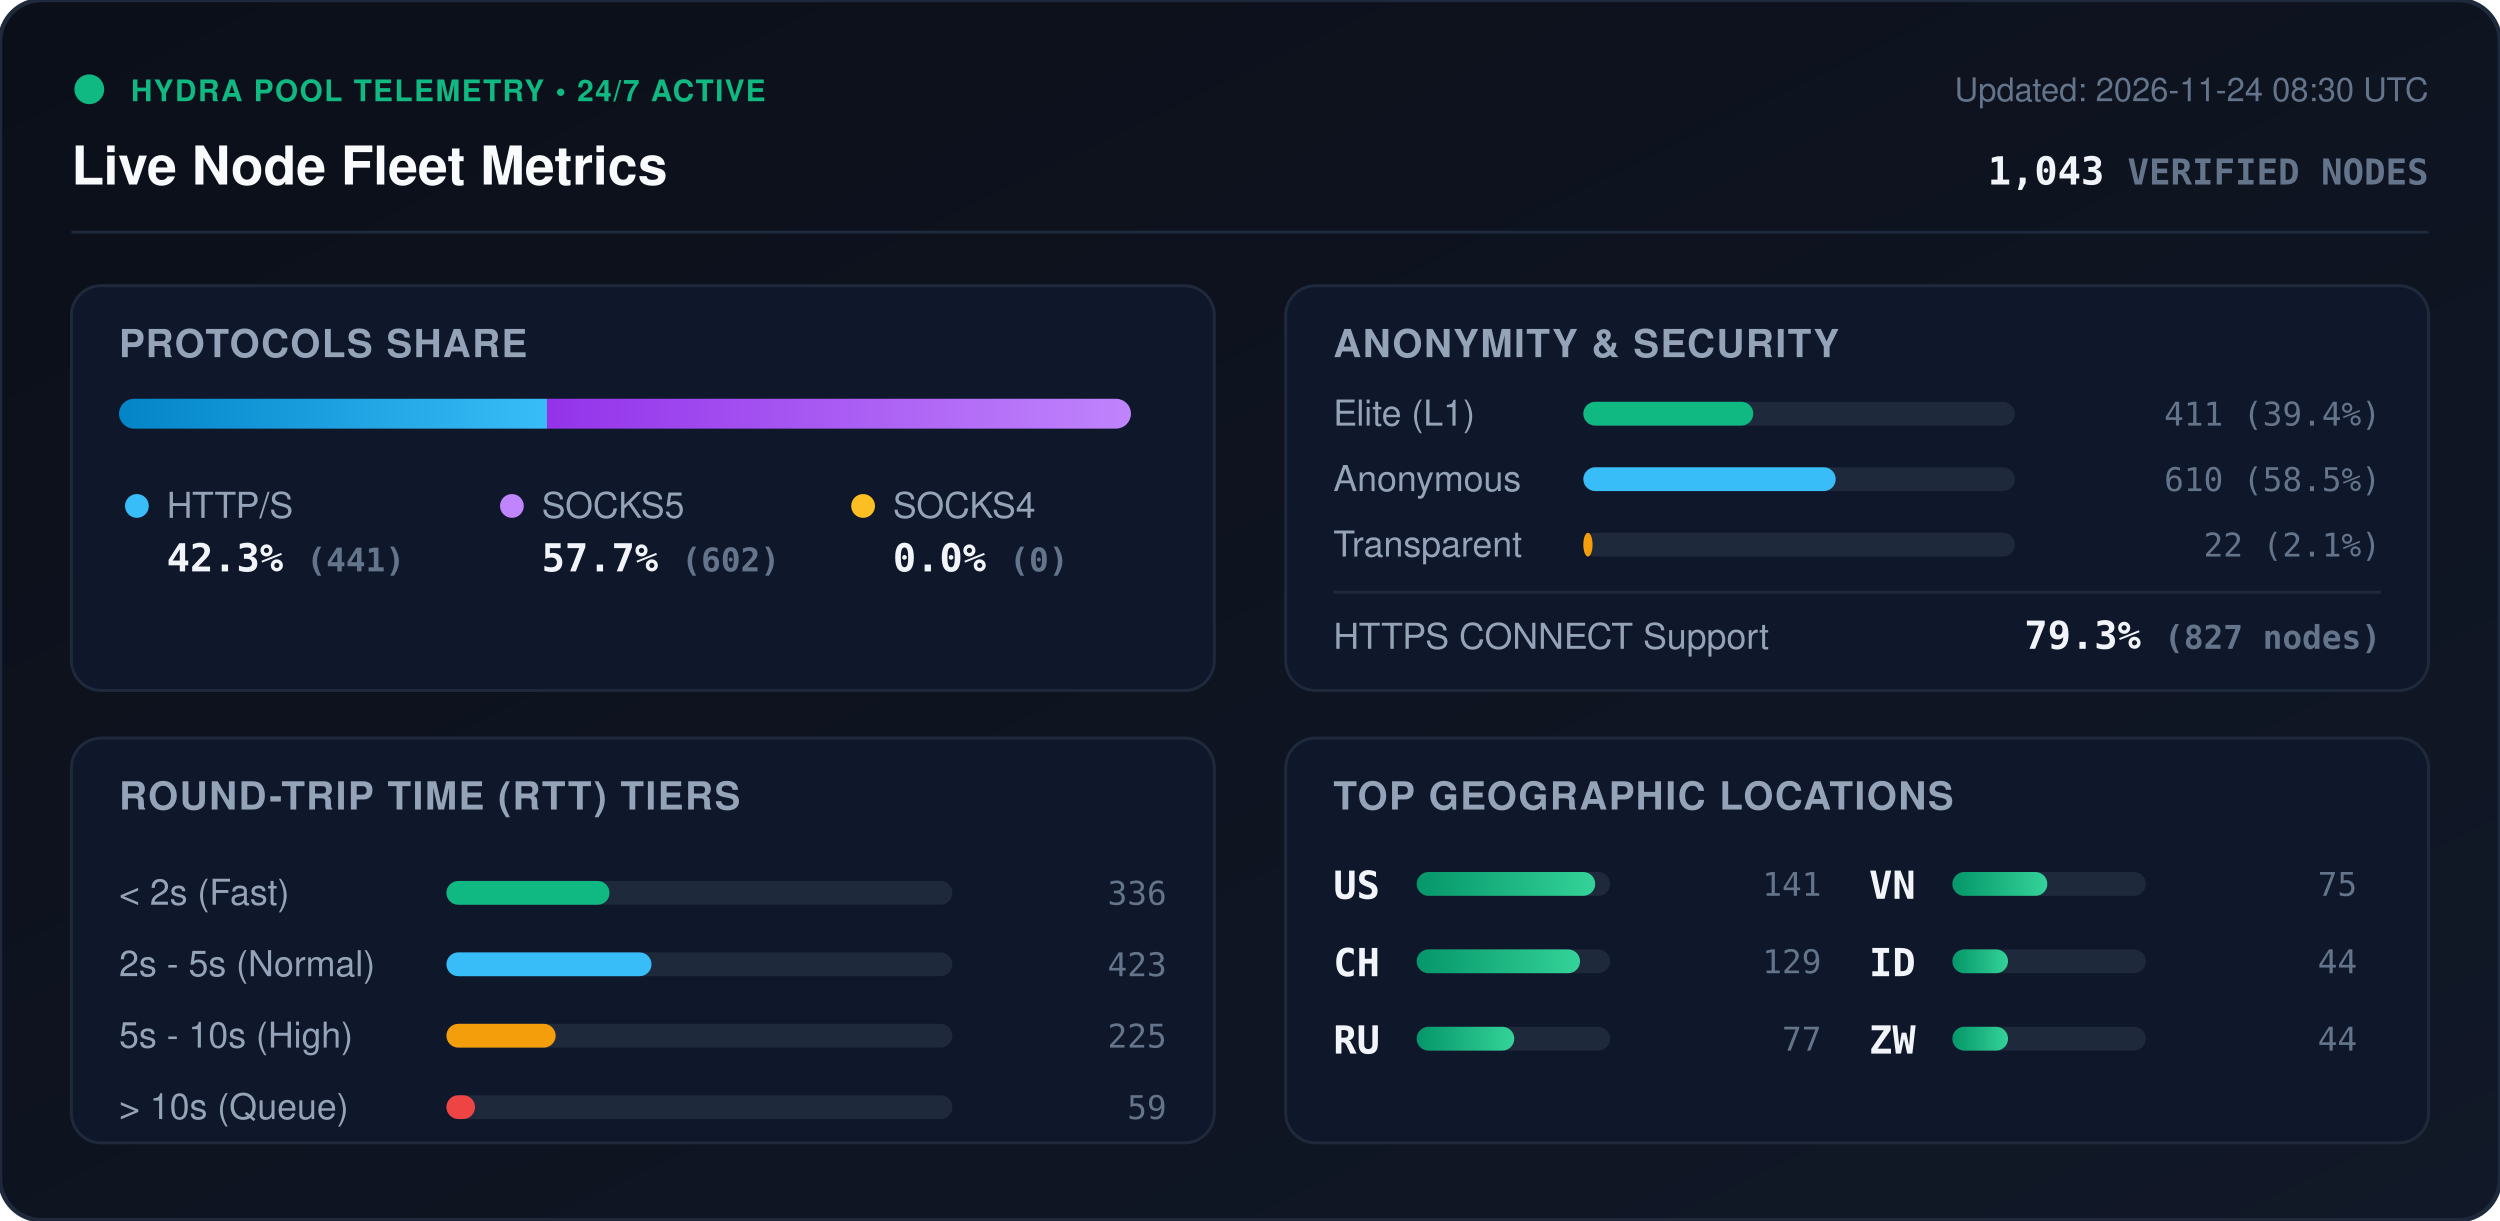
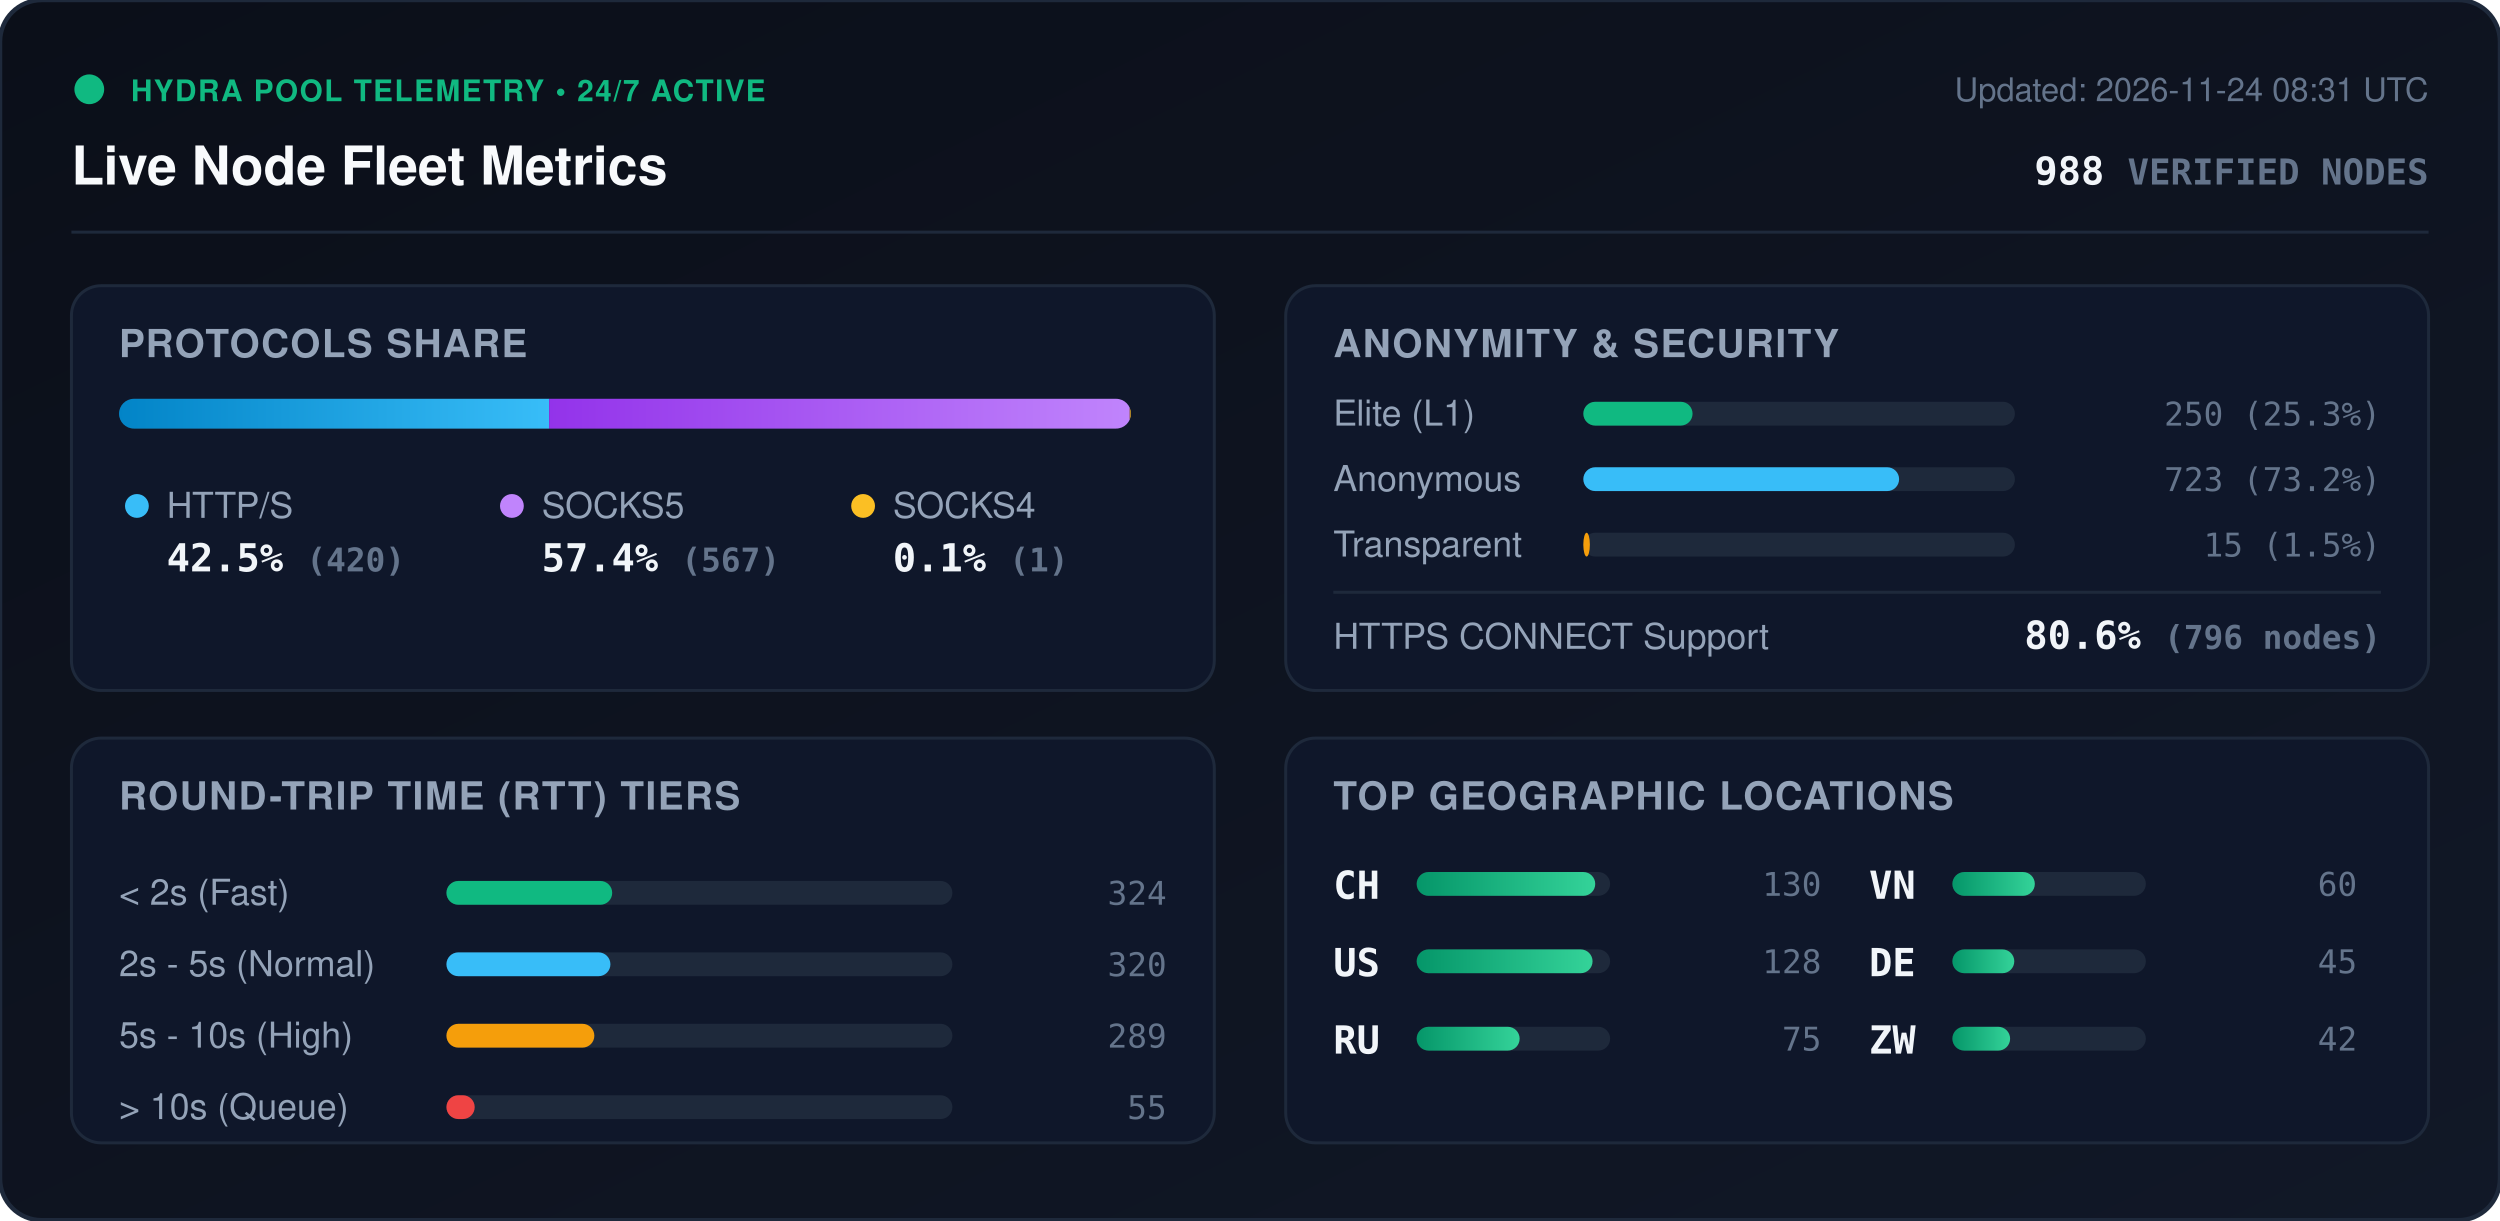
<svg xmlns="http://www.w3.org/2000/svg" viewBox="0 0 840 410" width="840" height="410" style="max-width: 100%; height: auto;">
  <defs>
    <linearGradient id="bg" x1="0%" y1="0%" x2="100%" y2="100%">
      <stop offset="0%" stop-color="#0b0f19" />
      <stop offset="100%" stop-color="#111827" />
    </linearGradient>
    <linearGradient id="bar-http" x1="0%" y1="0%" x2="100%" y2="0%">
      <stop offset="0%" stop-color="#0284c7" />
      <stop offset="100%" stop-color="#38bdf8" />
    </linearGradient>
    <linearGradient id="bar-socks5" x1="0%" y1="0%" x2="100%" y2="0%">
      <stop offset="0%" stop-color="#9333ea" />
      <stop offset="100%" stop-color="#c084fc" />
    </linearGradient>
    <linearGradient id="bar-socks4" x1="0%" y1="0%" x2="100%" y2="0%">
      <stop offset="0%" stop-color="#d97706" />
      <stop offset="100%" stop-color="#fbbf24" />
    </linearGradient>
    <linearGradient id="bar-green" x1="0%" y1="0%" x2="100%" y2="0%">
      <stop offset="0%" stop-color="#059669" />
      <stop offset="100%" stop-color="#34d399" />
    </linearGradient>
    <clipPath id="prog-track-clip">
      <rect width="340.0" height="10" rx="5" />
    </clipPath>
    <style>
      .title { font: 700 18px -apple-system, BlinkMacSystemFont, 'Segoe UI', Helvetica, Arial, sans-serif; fill: #f8fafc; }
      .sub { font: 500 11px -apple-system, BlinkMacSystemFont, 'Segoe UI', Helvetica, Arial, sans-serif; fill: #64748b; }
      .section-hdr { font: 600 13px -apple-system, BlinkMacSystemFont, 'Segoe UI', Helvetica, Arial, sans-serif; fill: #94a3b8; letter-spacing: 0.5px; }
      .metric-val { font: 700 13px -apple-system, BlinkMacSystemFont, 'Segoe UI', Helvetica, Arial, sans-serif; fill: #f1f5f9; }
      .metric-lbl { font: 500 12px -apple-system, BlinkMacSystemFont, 'Segoe UI', Helvetica, Arial, sans-serif; fill: #94a3b8; }
      .badge-txt { font: 700 10px -apple-system, BlinkMacSystemFont, 'Segoe UI', Helvetica, Arial, sans-serif; fill: #10b981; letter-spacing: 0.5px; }
      .mono { font-family: ui-monospace, SFMono-Regular, Menlo, Monaco, Consolas, monospace; }
      .pulse { animation: beacon 2s infinite ease-in-out; }
      @keyframes beacon { 0%, 100% { opacity: 1; } 50% { opacity: 0.35; } }
    </style>
  </defs>
  <rect width="840" height="410" rx="14" fill="url(#bg)" stroke="#1e293b" stroke-width="1.5" />
  <g transform="translate(24, 24)">
    <circle cx="6" cy="6" r="5" fill="#10b981" class="pulse" />
    <text x="20" y="10" class="badge-txt">HYDRA POOL TELEMETRY • 24/7 ACTIVE</text>
    <text x="0" y="38" class="title">Live Node Fleet Metrics</text>
-     <text x="792" y="10" text-anchor="end" class="sub">Updated: 2026-11-24 08:30 UTC</text>
-     <text x="792" y="38" text-anchor="end" class="metric-val mono" fill="#38bdf8">1,043 <tspan font-size="12" fill="#64748b">VERIFIED NODES</tspan>
+     <text x="792" y="10" text-anchor="end" class="sub">Updated: 2026-11-24 08:31 UTC</text>
+     <text x="792" y="38" text-anchor="end" class="metric-val mono" fill="#38bdf8">988 <tspan font-size="12" fill="#64748b">VERIFIED NODES</tspan>
    </text>
  </g>
  <line x1="24" y1="78" x2="816" y2="78" stroke="#1e293b" stroke-width="1" />
  <g transform="translate(24, 96)">
    <rect width="384" height="136" rx="10" fill="#0f172a" stroke="#1e293b" />
    <text x="16" y="24" class="section-hdr">PROTOCOLS SHARE</text>
    <g transform="translate(16, 38)">
      <rect width="340.0" height="10" rx="5" fill="#1e293b" />
      <g clip-path="url(#prog-track-clip)">
-         <rect x="0" width="143.8" height="10" fill="url(#bar-http)" />
-         <rect x="143.8" width="196.2" height="10" fill="url(#bar-socks5)" />
-         <rect x="340.0" width="0.0" height="10" fill="url(#bar-socks4)" />
+         <rect x="0" width="144.5" height="10" fill="url(#bar-http)" />
+         <rect x="144.5" width="195.1" height="10" fill="url(#bar-socks5)" />
+         <rect x="339.6" width="0.3" height="10" fill="url(#bar-socks4)" />
      </g>
    </g>
    <g transform="translate(16, 68)">
      <circle cx="6" cy="6" r="4" fill="#38bdf8" />
      <text x="16" y="10" class="metric-lbl">HTTP/S</text>
-       <text x="16" y="28" class="metric-val mono">42.3% <tspan font-size="11" fill="#64748b">(441)</tspan>
+       <text x="16" y="28" class="metric-val mono">42.5% <tspan font-size="11" fill="#64748b">(420)</tspan>
      </text>
      <circle cx="132" cy="6" r="4" fill="#c084fc" />
      <text x="142" y="10" class="metric-lbl">SOCKS5</text>
-       <text x="142" y="28" class="metric-val mono">57.7% <tspan font-size="11" fill="#64748b">(602)</tspan>
+       <text x="142" y="28" class="metric-val mono">57.4% <tspan font-size="11" fill="#64748b">(567)</tspan>
      </text>
      <circle cx="250" cy="6" r="4" fill="#fbbf24" />
      <text x="260" y="10" class="metric-lbl">SOCKS4</text>
-       <text x="260" y="28" class="metric-val mono">0.0% <tspan font-size="11" fill="#64748b">(0)</tspan>
+       <text x="260" y="28" class="metric-val mono">0.1% <tspan font-size="11" fill="#64748b">(1)</tspan>
      </text>
    </g>
  </g>
  <g transform="translate(432, 96)">
    <rect width="384" height="136" rx="10" fill="#0f172a" stroke="#1e293b" />
    <text x="16" y="24" class="section-hdr">ANONYMITY &amp; SECURITY</text>
    <text x="16" y="47" class="metric-lbl">Elite (L1)</text>
    <rect x="100" y="39" width="145.0" height="8" rx="4" fill="#1e293b" />
-     <rect x="100" y="39" width="57.1" height="8" rx="4" fill="#10b981" />
-     <text x="368" y="47" text-anchor="end" class="mono sub" fill="#e2e8f0">411 (39.4%)</text>
+     <rect x="100" y="39" width="36.7" height="8" rx="4" fill="#10b981" />
+     <text x="368" y="47" text-anchor="end" class="mono sub" fill="#e2e8f0">250 (25.3%)</text>
    <text x="16" y="69" class="metric-lbl">Anonymous</text>
    <rect x="100" y="61" width="145.0" height="8" rx="4" fill="#1e293b" />
-     <rect x="100" y="61" width="84.8" height="8" rx="4" fill="#38bdf8" />
-     <text x="368" y="69" text-anchor="end" class="mono sub" fill="#e2e8f0">610 (58.5%)</text>
+     <rect x="100" y="61" width="106.1" height="8" rx="4" fill="#38bdf8" />
+     <text x="368" y="69" text-anchor="end" class="mono sub" fill="#e2e8f0">723 (73.2%)</text>
    <text x="16" y="91" class="metric-lbl">Transparent</text>
    <rect x="100" y="83" width="145.0" height="8" rx="4" fill="#1e293b" />
-     <rect x="100" y="83" width="3.1" height="8" rx="4" fill="#f59e0b" />
-     <text x="368" y="91" text-anchor="end" class="mono sub" fill="#e2e8f0">22 (2.1%)</text>
+     <rect x="100" y="83" width="2.2" height="8" rx="4" fill="#f59e0b" />
+     <text x="368" y="91" text-anchor="end" class="mono sub" fill="#e2e8f0">15 (1.5%)</text>
    <line x1="16" y1="103" x2="368" y2="103" stroke="#1e293b" stroke-width="1" />
    <text x="16" y="122" class="metric-lbl">HTTPS CONNECT Support</text>
-     <text x="368" y="122" text-anchor="end" class="metric-val mono" fill="#34d399">79.3% <tspan font-size="11" fill="#64748b">(827 nodes)</tspan>
+     <text x="368" y="122" text-anchor="end" class="metric-val mono" fill="#34d399">80.6% <tspan font-size="11" fill="#64748b">(796 nodes)</tspan>
    </text>
  </g>
  <g transform="translate(24, 248)">
    <rect width="384" height="136" rx="10" fill="#0f172a" stroke="#1e293b" />
    <text x="16" y="24" class="section-hdr">ROUND-TRIP TIME (RTT) TIERS</text>
    <g transform="translate(16, 42)">
      <text x="0" y="14" class="metric-lbl">&lt; 2s (Fast)</text>
      <rect x="110" y="6" width="170" height="8" rx="4" fill="#1e293b" />
-       <rect x="110" y="6" width="54.8" height="8" rx="4" fill="#10b981" />
-       <text x="352" y="14" text-anchor="end" class="mono sub">336</text>
+       <rect x="110" y="6" width="55.7" height="8" rx="4" fill="#10b981" />
+       <text x="352" y="14" text-anchor="end" class="mono sub">324</text>
      <text x="0" y="38" class="metric-lbl">2s - 5s (Normal)</text>
      <rect x="110" y="30" width="170" height="8" rx="4" fill="#1e293b" />
-       <rect x="110" y="30" width="68.9" height="8" rx="4" fill="#38bdf8" />
-       <text x="352" y="38" text-anchor="end" class="mono sub">423</text>
+       <rect x="110" y="30" width="55.1" height="8" rx="4" fill="#38bdf8" />
+       <text x="352" y="38" text-anchor="end" class="mono sub">320</text>
      <text x="0" y="62" class="metric-lbl">5s - 10s (High)</text>
      <rect x="110" y="54" width="170" height="8" rx="4" fill="#1e293b" />
-       <rect x="110" y="54" width="36.7" height="8" rx="4" fill="#f59e0b" />
-       <text x="352" y="62" text-anchor="end" class="mono sub">225</text>
+       <rect x="110" y="54" width="49.7" height="8" rx="4" fill="#f59e0b" />
+       <text x="352" y="62" text-anchor="end" class="mono sub">289</text>
      <text x="0" y="86" class="metric-lbl">&gt; 10s (Queue)</text>
      <rect x="110" y="78" width="170" height="8" rx="4" fill="#1e293b" />
-       <rect x="110" y="78" width="9.6" height="8" rx="4" fill="#ef4444" />
-       <text x="352" y="86" text-anchor="end" class="mono sub">59</text>
+       <rect x="110" y="78" width="9.5" height="8" rx="4" fill="#ef4444" />
+       <text x="352" y="86" text-anchor="end" class="mono sub">55</text>
    </g>
  </g>
  <g transform="translate(432, 248)">
    <rect width="384" height="136" rx="10" fill="#0f172a" stroke="#1e293b" />
    <text x="16" y="24" class="section-hdr">TOP GEOGRAPHIC LOCATIONS</text>
    <g transform="translate(16, 42)">
      <g transform="translate(0, 0)">
+         <text x="0" y="12" class="mono metric-val" font-size="12">CH</text>
+         <rect x="28" y="3" width="65" height="8" rx="4" fill="#1e293b" />
+         <rect x="28" y="3" width="60.0" height="8" rx="4" fill="url(#bar-green)" />
+         <text x="164" y="11" text-anchor="end" class="mono sub">130</text>
+       </g>
+       <g transform="translate(0, 26)">
        <text x="0" y="12" class="mono metric-val" font-size="12">US</text>
        <rect x="28" y="3" width="65" height="8" rx="4" fill="#1e293b" />
-         <rect x="28" y="3" width="60.0" height="8" rx="4" fill="url(#bar-green)" />
-         <text x="164" y="11" text-anchor="end" class="mono sub">141</text>
-       </g>
-       <g transform="translate(0, 26)">
-         <text x="0" y="12" class="mono metric-val" font-size="12">CH</text>
-         <rect x="28" y="3" width="65" height="8" rx="4" fill="#1e293b" />
-         <rect x="28" y="3" width="54.9" height="8" rx="4" fill="url(#bar-green)" />
-         <text x="164" y="11" text-anchor="end" class="mono sub">129</text>
+         <rect x="28" y="3" width="59.1" height="8" rx="4" fill="url(#bar-green)" />
+         <text x="164" y="11" text-anchor="end" class="mono sub">128</text>
      </g>
      <g transform="translate(0, 52)">
        <text x="0" y="12" class="mono metric-val" font-size="12">RU</text>
        <rect x="28" y="3" width="65" height="8" rx="4" fill="#1e293b" />
-         <rect x="28" y="3" width="32.8" height="8" rx="4" fill="url(#bar-green)" />
-         <text x="164" y="11" text-anchor="end" class="mono sub">77</text>
+         <rect x="28" y="3" width="34.6" height="8" rx="4" fill="url(#bar-green)" />
+         <text x="164" y="11" text-anchor="end" class="mono sub">75</text>
      </g>
      <g transform="translate(180, 0)">
        <text x="0" y="12" class="mono metric-val" font-size="12">VN</text>
        <rect x="28" y="3" width="65" height="8" rx="4" fill="#1e293b" />
-         <rect x="28" y="3" width="31.9" height="8" rx="4" fill="url(#bar-green)" />
-         <text x="164" y="11" text-anchor="end" class="mono sub">75</text>
+         <rect x="28" y="3" width="27.7" height="8" rx="4" fill="url(#bar-green)" />
+         <text x="164" y="11" text-anchor="end" class="mono sub">60</text>
      </g>
      <g transform="translate(180, 26)">
-         <text x="0" y="12" class="mono metric-val" font-size="12">ID</text>
+         <text x="0" y="12" class="mono metric-val" font-size="12">DE</text>
        <rect x="28" y="3" width="65" height="8" rx="4" fill="#1e293b" />
-         <rect x="28" y="3" width="18.7" height="8" rx="4" fill="url(#bar-green)" />
-         <text x="164" y="11" text-anchor="end" class="mono sub">44</text>
+         <rect x="28" y="3" width="20.8" height="8" rx="4" fill="url(#bar-green)" />
+         <text x="164" y="11" text-anchor="end" class="mono sub">45</text>
      </g>
      <g transform="translate(180, 52)">
        <text x="0" y="12" class="mono metric-val" font-size="12">ZW</text>
        <rect x="28" y="3" width="65" height="8" rx="4" fill="#1e293b" />
-         <rect x="28" y="3" width="18.7" height="8" rx="4" fill="url(#bar-green)" />
-         <text x="164" y="11" text-anchor="end" class="mono sub">44</text>
+         <rect x="28" y="3" width="19.4" height="8" rx="4" fill="url(#bar-green)" />
+         <text x="164" y="11" text-anchor="end" class="mono sub">42</text>
      </g>
    </g>
  </g>
</svg>
